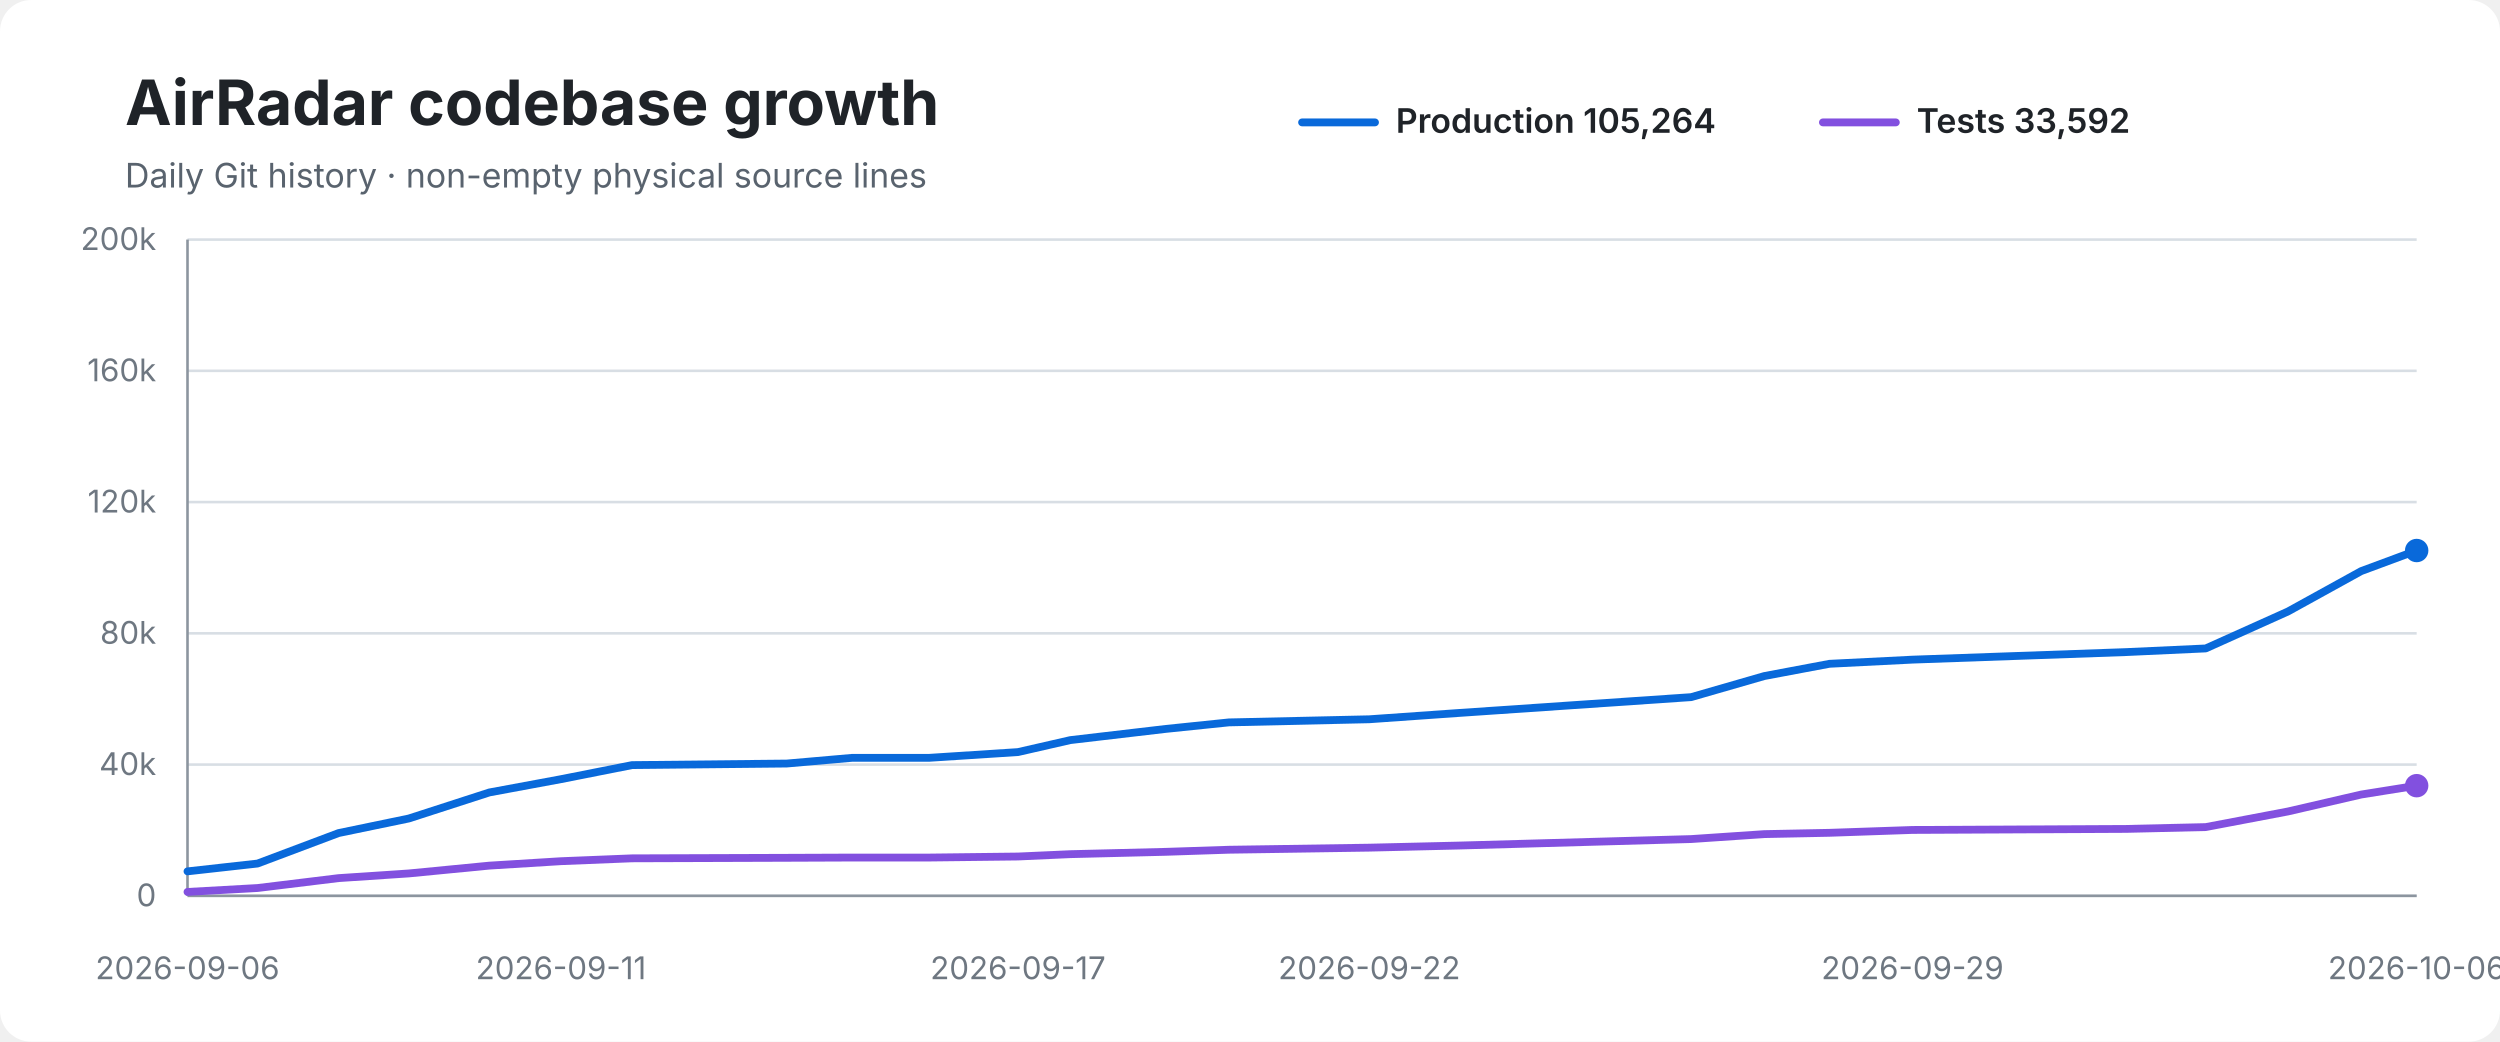
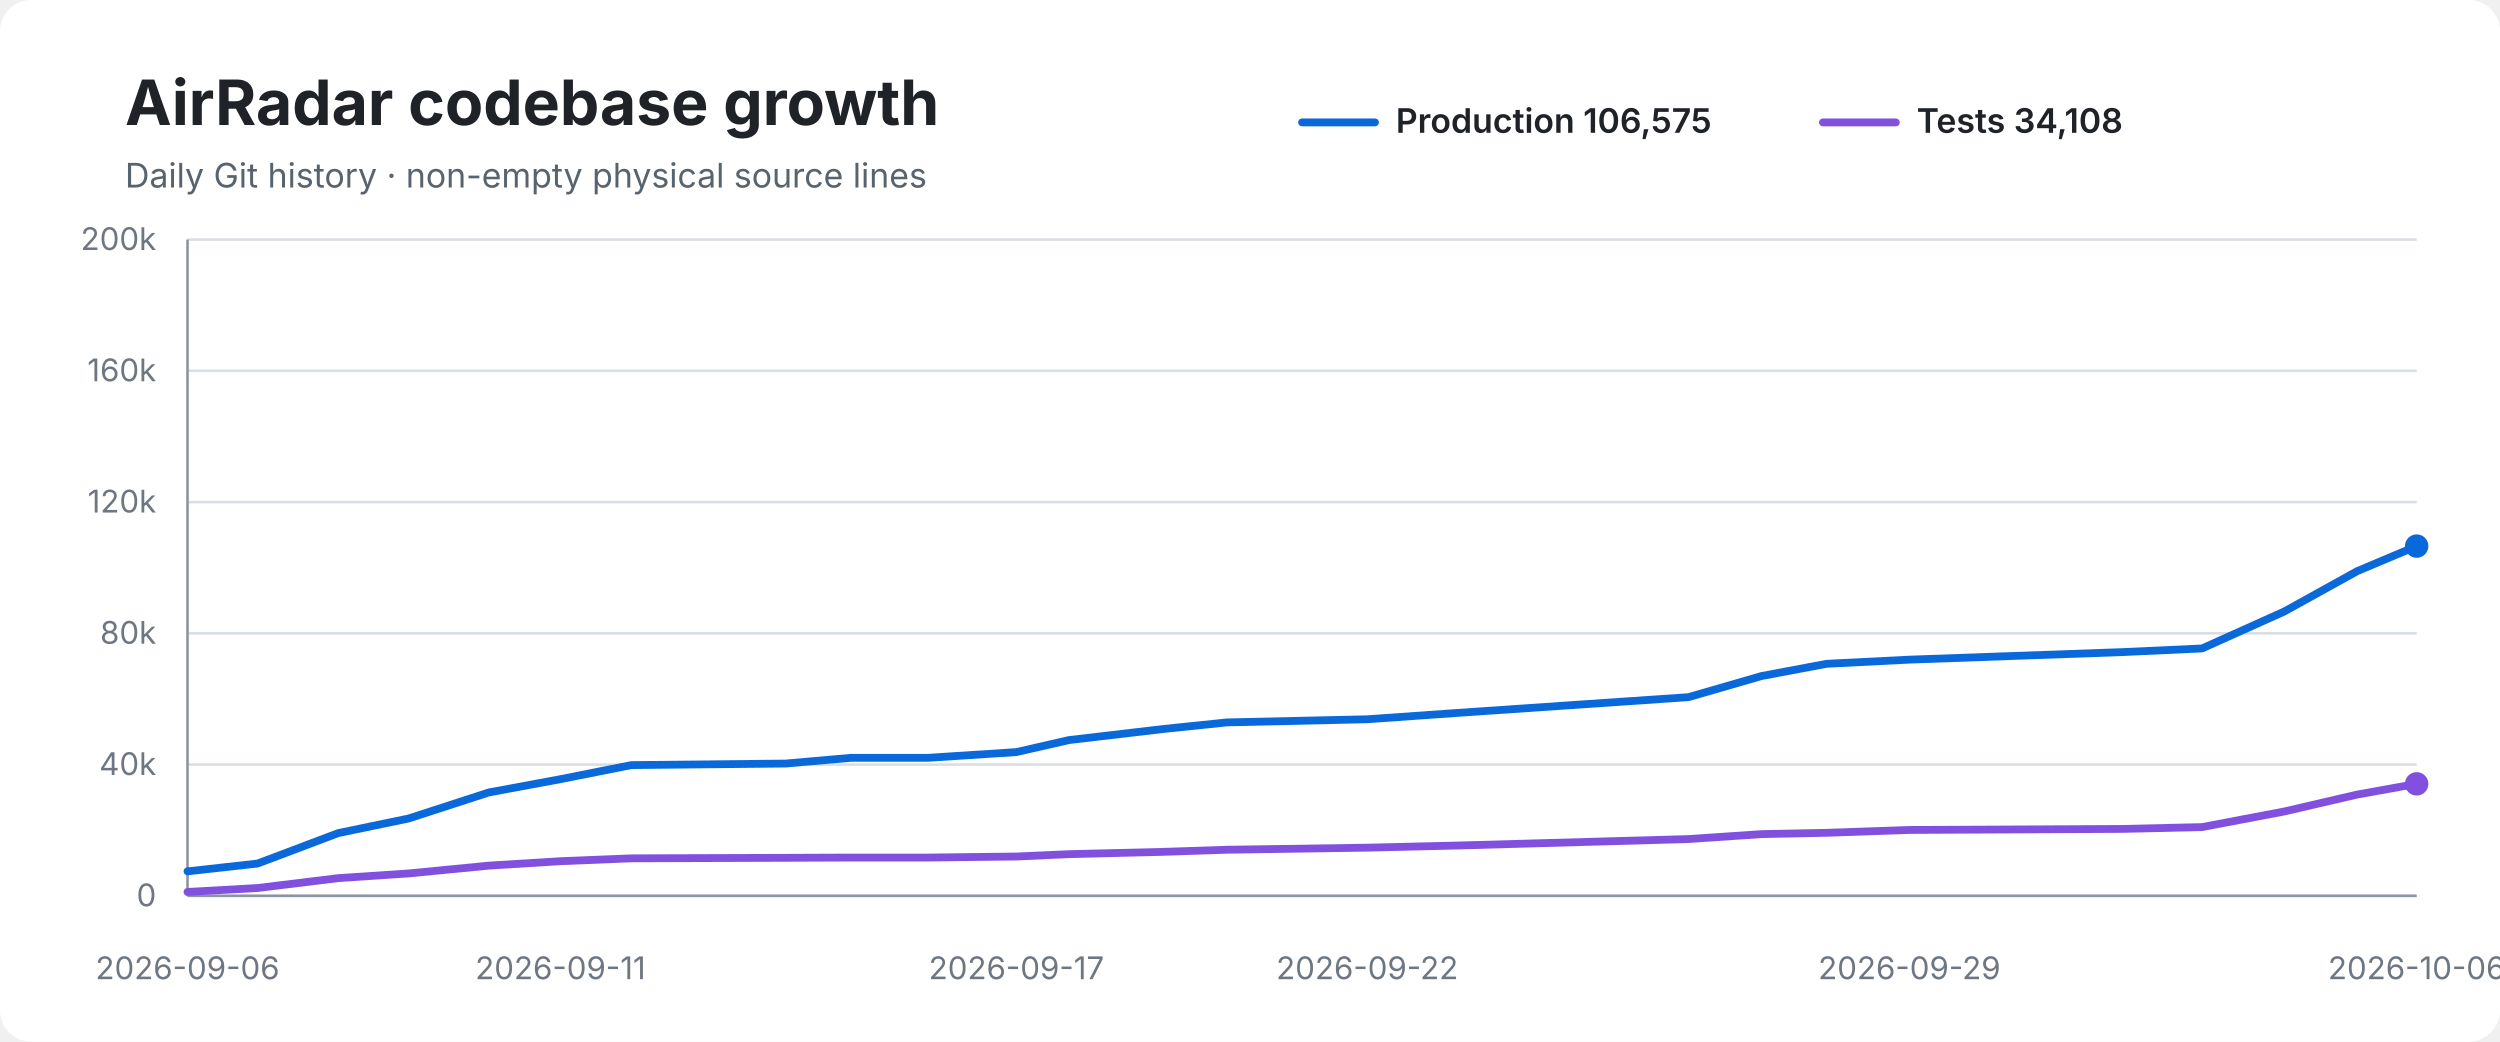
<svg xmlns="http://www.w3.org/2000/svg" width="960" height="400" viewBox="0 0 960 400" role="img" aria-labelledby="title desc">
  <rect width="100%" height="100%" rx="12" fill="#ffffff" />
  <text x="48" y="48" font-family="-apple-system,BlinkMacSystemFont,Segoe UI,sans-serif" font-size="24" font-weight="700" fill="#1f2328">AirRadar codebase growth</text>
  <text x="48" y="72" font-family="-apple-system,BlinkMacSystemFont,Segoe UI,sans-serif" font-size="13" fill="#59636e">Daily Git history · non-empty physical source lines</text>
  <line x1="500" y1="47" x2="528" y2="47" stroke="#0969da" stroke-width="3" stroke-linecap="round" />
-   <text x="536" y="51" font-family="-apple-system,BlinkMacSystemFont,Segoe UI,sans-serif" font-size="13" font-weight="600" fill="#1f2328">Production 105,264</text>
+   <text x="536" y="51" font-family="-apple-system,BlinkMacSystemFont,Segoe UI,sans-serif" font-size="13" font-weight="600" fill="#1f2328">Production 106,575</text>
  <line x1="700" y1="47" x2="728" y2="47" stroke="#8250df" stroke-width="3" stroke-linecap="round" />
-   <text x="736" y="51" font-family="-apple-system,BlinkMacSystemFont,Segoe UI,sans-serif" font-size="13" font-weight="600" fill="#1f2328">Tests 33,592</text>
+   <text x="736" y="51" font-family="-apple-system,BlinkMacSystemFont,Segoe UI,sans-serif" font-size="13" font-weight="600" fill="#1f2328">Tests 34,108</text>
  <line x1="72" y1="92.0" x2="928" y2="92.0" stroke="#d8dee4" stroke-width="1" />
  <text x="60" y="96.0" text-anchor="end" font-family="-apple-system,BlinkMacSystemFont,Segoe UI,sans-serif" font-size="12" fill="#6e7781">200k</text>
  <line x1="72" y1="142.4" x2="928" y2="142.4" stroke="#d8dee4" stroke-width="1" />
  <text x="60" y="146.4" text-anchor="end" font-family="-apple-system,BlinkMacSystemFont,Segoe UI,sans-serif" font-size="12" fill="#6e7781">160k</text>
  <line x1="72" y1="192.8" x2="928" y2="192.8" stroke="#d8dee4" stroke-width="1" />
  <text x="60" y="196.8" text-anchor="end" font-family="-apple-system,BlinkMacSystemFont,Segoe UI,sans-serif" font-size="12" fill="#6e7781">120k</text>
  <line x1="72" y1="243.2" x2="928" y2="243.2" stroke="#d8dee4" stroke-width="1" />
  <text x="60" y="247.2" text-anchor="end" font-family="-apple-system,BlinkMacSystemFont,Segoe UI,sans-serif" font-size="12" fill="#6e7781">80k</text>
  <line x1="72" y1="293.6" x2="928" y2="293.6" stroke="#d8dee4" stroke-width="1" />
  <text x="60" y="297.6" text-anchor="end" font-family="-apple-system,BlinkMacSystemFont,Segoe UI,sans-serif" font-size="12" fill="#6e7781">40k</text>
  <line x1="72" y1="344.0" x2="928" y2="344.0" stroke="#d8dee4" stroke-width="1" />
  <text x="60" y="348.0" text-anchor="end" font-family="-apple-system,BlinkMacSystemFont,Segoe UI,sans-serif" font-size="12" fill="#6e7781">0</text>
  <line x1="72" y1="92" x2="72" y2="344" stroke="#8c959f" stroke-width="1" />
  <line x1="72" y1="344" x2="928" y2="344" stroke="#8c959f" stroke-width="1" />
-   <path d="M 72.0 334.6 L 98.9 331.6 L 130.0 319.9 L 157.0 314.3 L 187.9 304.3 L 215.4 299.2 L 242.7 293.8 L 302.1 293.2 L 327.3 291.0 L 356.9 291.0 L 390.9 288.8 L 411.0 284.2 L 447.7 279.9 L 471.9 277.4 L 525.8 276.2 L 559.9 273.8 L 649.4 267.7 L 677.5 259.6 L 702.5 254.9 L 734.4 253.3 L 816.5 250.4 L 847.0 249.0 L 878.6 234.8 L 906.7 219.3 L 928.0 211.4" fill="none" stroke="#0969da" stroke-width="3" stroke-linecap="round" stroke-linejoin="round" />
-   <path d="M 72.0 342.5 L 98.9 341.0 L 130.0 337.2 L 157.0 335.4 L 187.9 332.4 L 215.4 330.7 L 242.7 329.6 L 302.1 329.4 L 327.3 329.3 L 356.9 329.3 L 390.9 328.9 L 411.0 328.0 L 447.7 327.1 L 471.9 326.3 L 525.8 325.5 L 559.9 324.7 L 649.4 322.2 L 677.5 320.3 L 702.5 319.8 L 734.4 318.7 L 816.5 318.3 L 847.0 317.6 L 878.6 311.6 L 906.7 305.1 L 928.0 301.7" fill="none" stroke="#8250df" stroke-width="3" stroke-linecap="round" stroke-linejoin="round" />
-   <circle cx="928.0" cy="211.4" r="4.5" fill="#0969da" />
-   <circle cx="928.0" cy="301.7" r="4.5" fill="#8250df" />
+   <path d="M 72.0 334.6 L 98.9 331.6 L 129.9 319.9 L 156.9 314.3 L 187.7 304.3 L 215.2 299.2 L 242.4 293.8 L 301.7 293.2 L 326.8 291.0 L 356.4 291.0 L 390.3 288.8 L 410.4 284.2 L 447.0 279.9 L 471.2 277.4 L 525.0 276.2 L 559.0 273.8 L 648.4 267.7 L 676.4 259.6 L 701.4 254.9 L 733.2 253.3 L 815.2 250.4 L 845.6 249.0 L 877.2 234.8 L 905.2 219.3 L 928.0 209.7" fill="none" stroke="#0969da" stroke-width="3" stroke-linecap="round" stroke-linejoin="round" />
+   <path d="M 72.0 342.5 L 98.9 341.0 L 129.9 337.2 L 156.9 335.4 L 187.7 332.4 L 215.2 330.7 L 242.4 329.6 L 301.7 329.4 L 326.8 329.3 L 356.4 329.3 L 390.3 328.9 L 410.4 328.0 L 447.0 327.1 L 471.2 326.3 L 525.0 325.5 L 559.0 324.7 L 648.4 322.2 L 676.4 320.3 L 701.4 319.8 L 733.2 318.7 L 815.2 318.3 L 845.6 317.6 L 877.2 311.6 L 905.2 305.1 L 928.0 301.0" fill="none" stroke="#8250df" stroke-width="3" stroke-linecap="round" stroke-linejoin="round" />
+   <circle cx="928.0" cy="209.7" r="4.5" fill="#0969da" />
+   <circle cx="928.0" cy="301.0" r="4.5" fill="#8250df" />
  <text x="72.0" y="376" text-anchor="middle" font-family="-apple-system,BlinkMacSystemFont,Segoe UI,sans-serif" font-size="12" fill="#6e7781">2026-09-06</text>
-   <text x="215.4" y="376" text-anchor="middle" font-family="-apple-system,BlinkMacSystemFont,Segoe UI,sans-serif" font-size="12" fill="#6e7781">2026-09-11</text>
-   <text x="390.9" y="376" text-anchor="middle" font-family="-apple-system,BlinkMacSystemFont,Segoe UI,sans-serif" font-size="12" fill="#6e7781">2026-09-17</text>
-   <text x="525.8" y="376" text-anchor="middle" font-family="-apple-system,BlinkMacSystemFont,Segoe UI,sans-serif" font-size="12" fill="#6e7781">2026-09-22</text>
-   <text x="734.4" y="376" text-anchor="middle" font-family="-apple-system,BlinkMacSystemFont,Segoe UI,sans-serif" font-size="12" fill="#6e7781">2026-09-29</text>
+   <text x="215.2" y="376" text-anchor="middle" font-family="-apple-system,BlinkMacSystemFont,Segoe UI,sans-serif" font-size="12" fill="#6e7781">2026-09-11</text>
+   <text x="390.3" y="376" text-anchor="middle" font-family="-apple-system,BlinkMacSystemFont,Segoe UI,sans-serif" font-size="12" fill="#6e7781">2026-09-17</text>
+   <text x="525.0" y="376" text-anchor="middle" font-family="-apple-system,BlinkMacSystemFont,Segoe UI,sans-serif" font-size="12" fill="#6e7781">2026-09-22</text>
+   <text x="733.2" y="376" text-anchor="middle" font-family="-apple-system,BlinkMacSystemFont,Segoe UI,sans-serif" font-size="12" fill="#6e7781">2026-09-29</text>
  <text x="928.0" y="376" text-anchor="middle" font-family="-apple-system,BlinkMacSystemFont,Segoe UI,sans-serif" font-size="12" fill="#6e7781">2026-10-06</text>
</svg>
